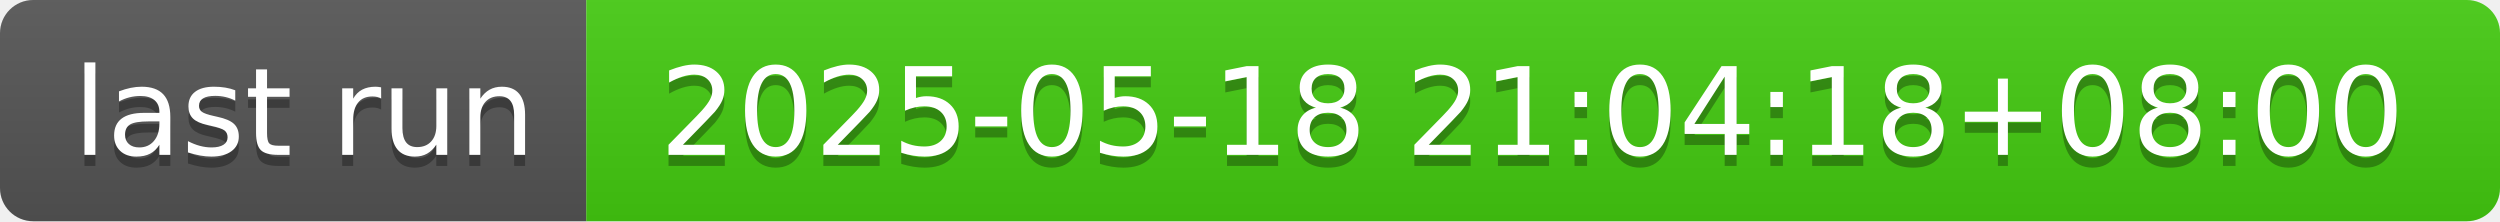
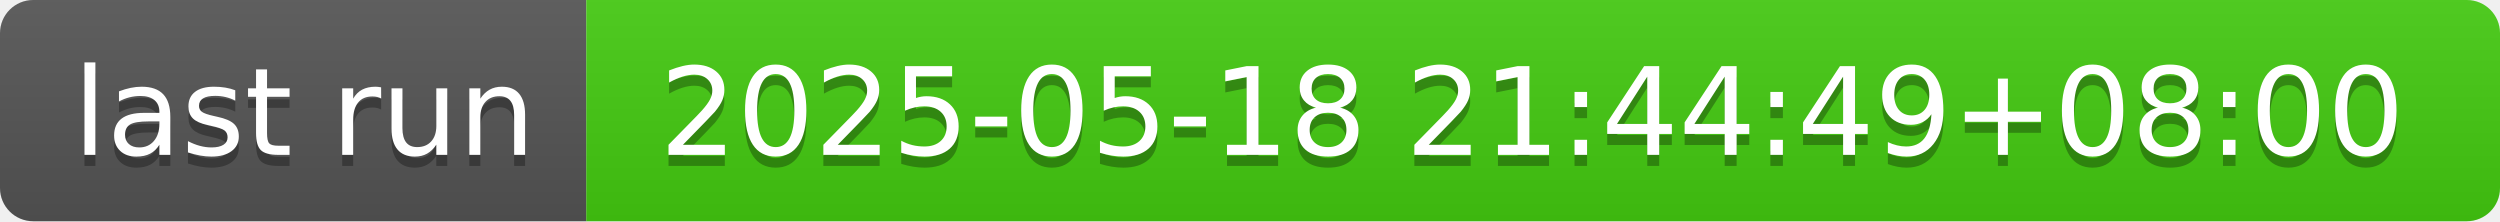
- <svg xmlns="http://www.w3.org/2000/svg" width="226" height="20" role="img" aria-label="last run: 2025-05-18 21:04:18+08:00">
+ <svg xmlns="http://www.w3.org/2000/svg" width="226" height="20" role="img" aria-label="last run: 2025-05-18 21:44:49+08:00">
  <linearGradient id="s" x2="0" y2="100%">
    <stop offset="0" stop-color="#bbb" stop-opacity=".1" />
    <stop offset="1" stop-opacity=".1" />
  </linearGradient>
  <clipPath id="r">
    <rect width="226" height="20" rx="3" fill="#fff" />
  </clipPath>
  <g clip-path="url(#r)">
    <rect width="53" height="20" fill="#555" />
    <rect x="53" width="173" height="20" fill="#4c1" />
    <rect width="226" height="20" fill="url(#s)" />
  </g>
  <g fill="#fff" text-anchor="middle" font-family="Verdana,Geneva,DejaVu Sans,sans-serif" text-rendering="geometricPrecision" font-size="110">
    <text aria-hidden="true" x="275" y="150" fill="#010101" fill-opacity=".3" transform="scale(.1)" textLength="430">last run</text>
    <text x="275" y="140" transform="scale(.1)" fill="#fff" textLength="430">last run</text>
-     <text aria-hidden="true" x="1385" y="150" fill="#010101" fill-opacity=".3" transform="scale(.1)" textLength="1630">2025-05-18 21:04:18+08:00</text>
-     <text x="1385" y="140" transform="scale(.1)" fill="#fff" textLength="1630">2025-05-18 21:04:18+08:00</text>
+     <text aria-hidden="true" x="1385" y="150" fill="#010101" fill-opacity=".3" transform="scale(.1)" textLength="1630">2025-05-18 21:44:49+08:00</text>
+     <text x="1385" y="140" transform="scale(.1)" fill="#fff" textLength="1630">2025-05-18 21:44:49+08:00</text>
  </g>
</svg>
